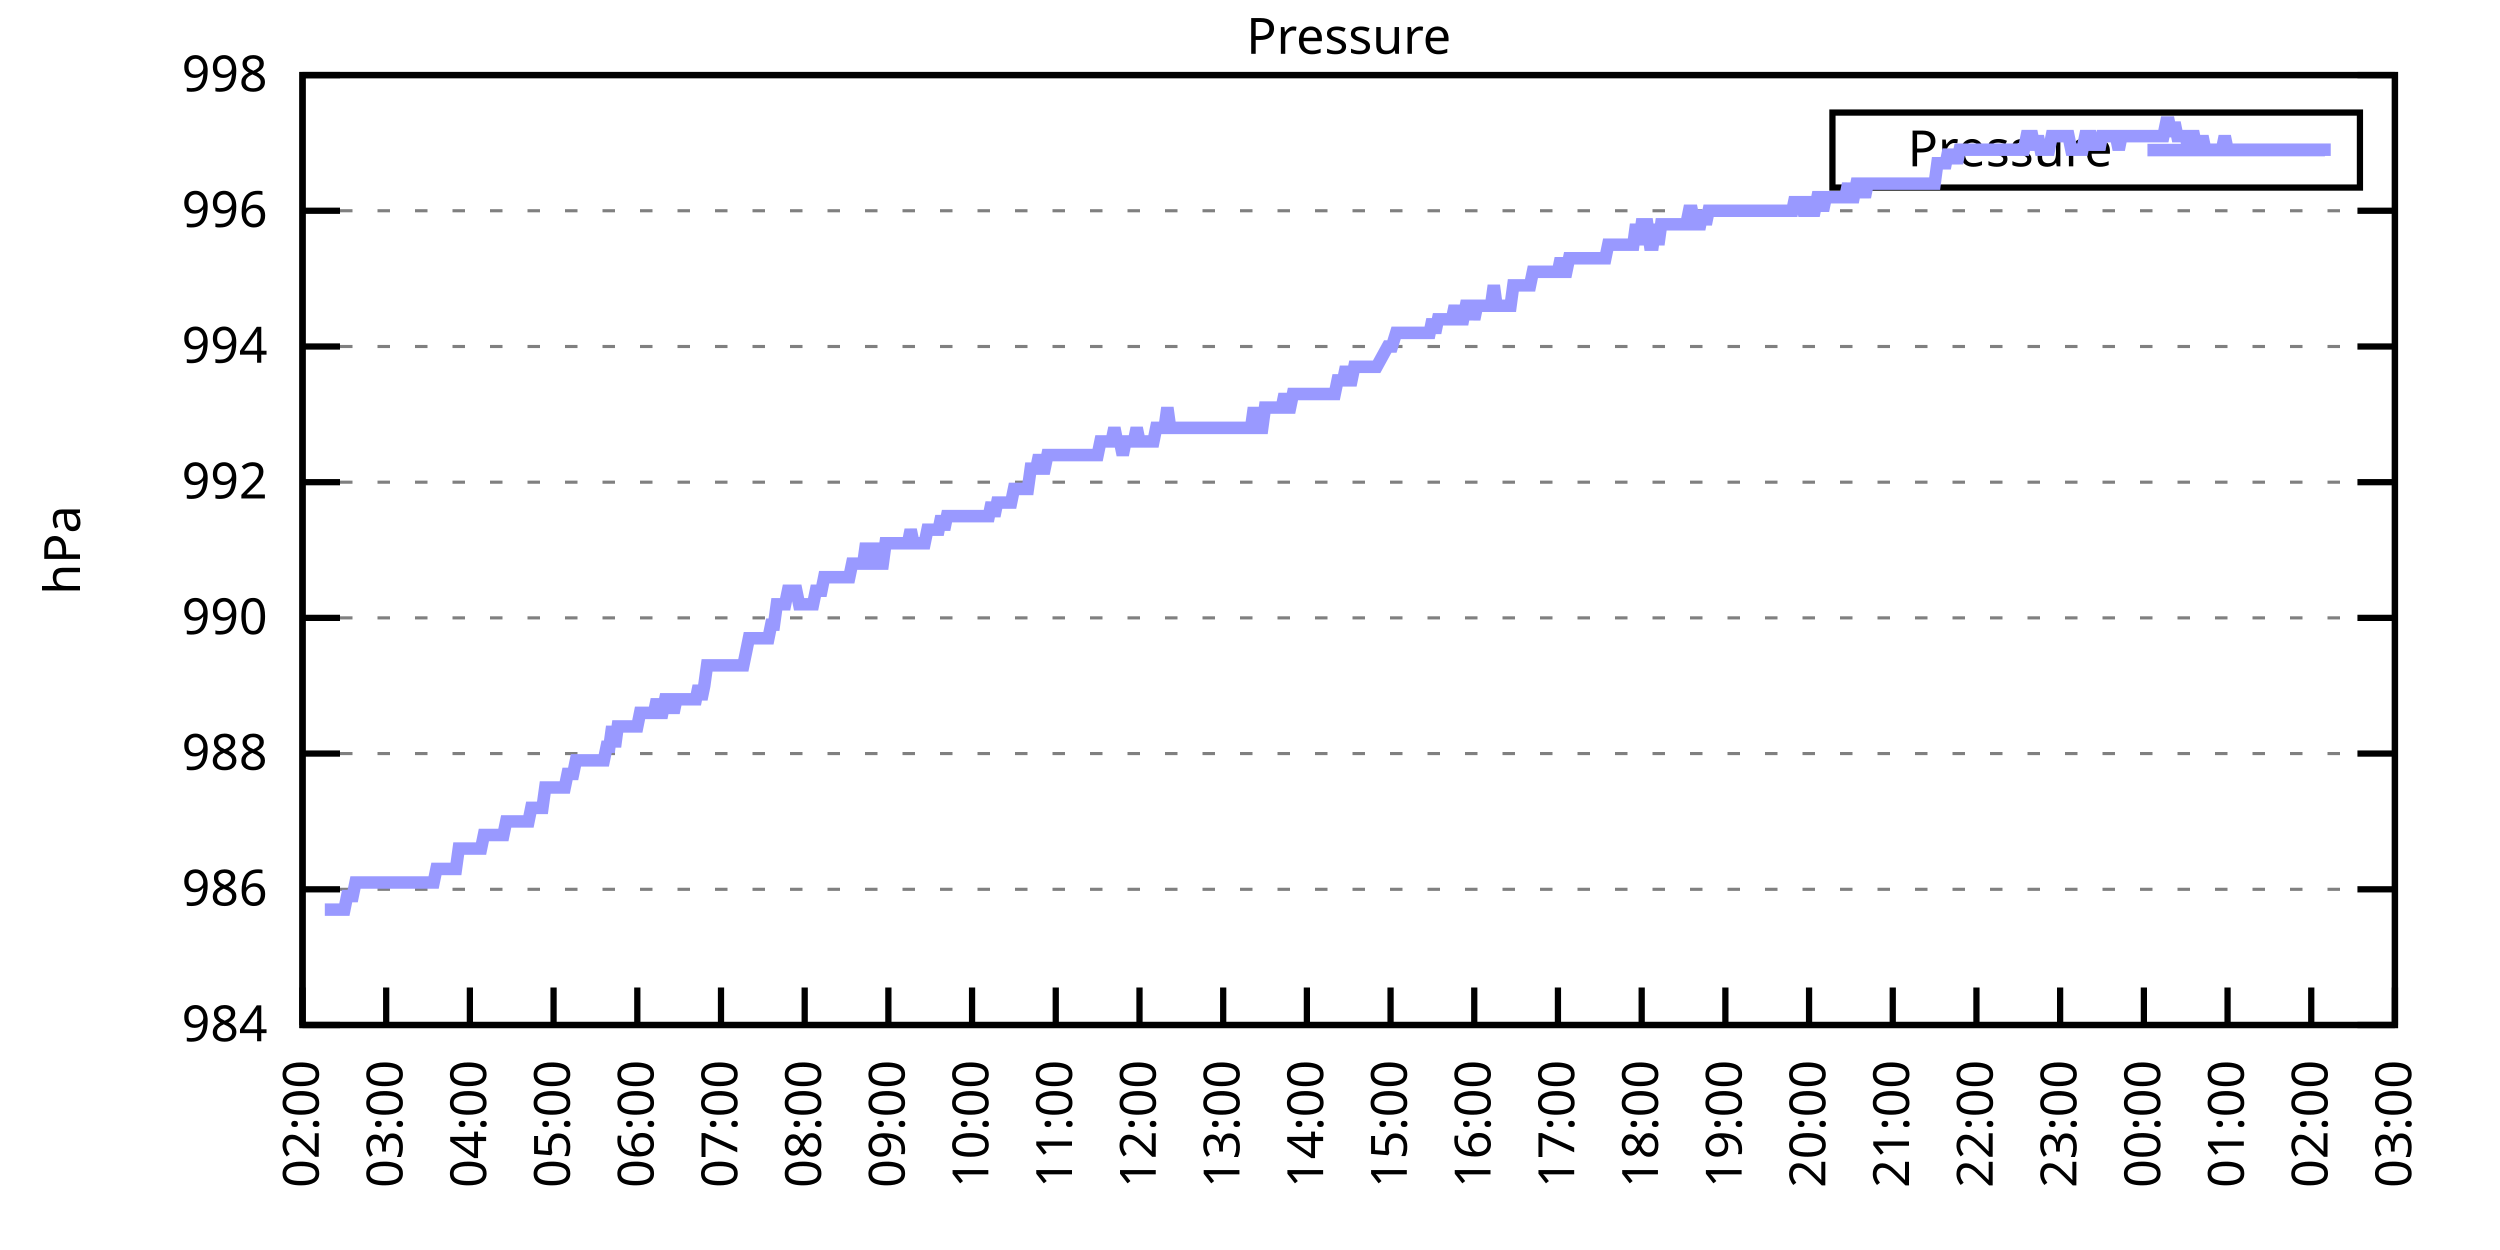
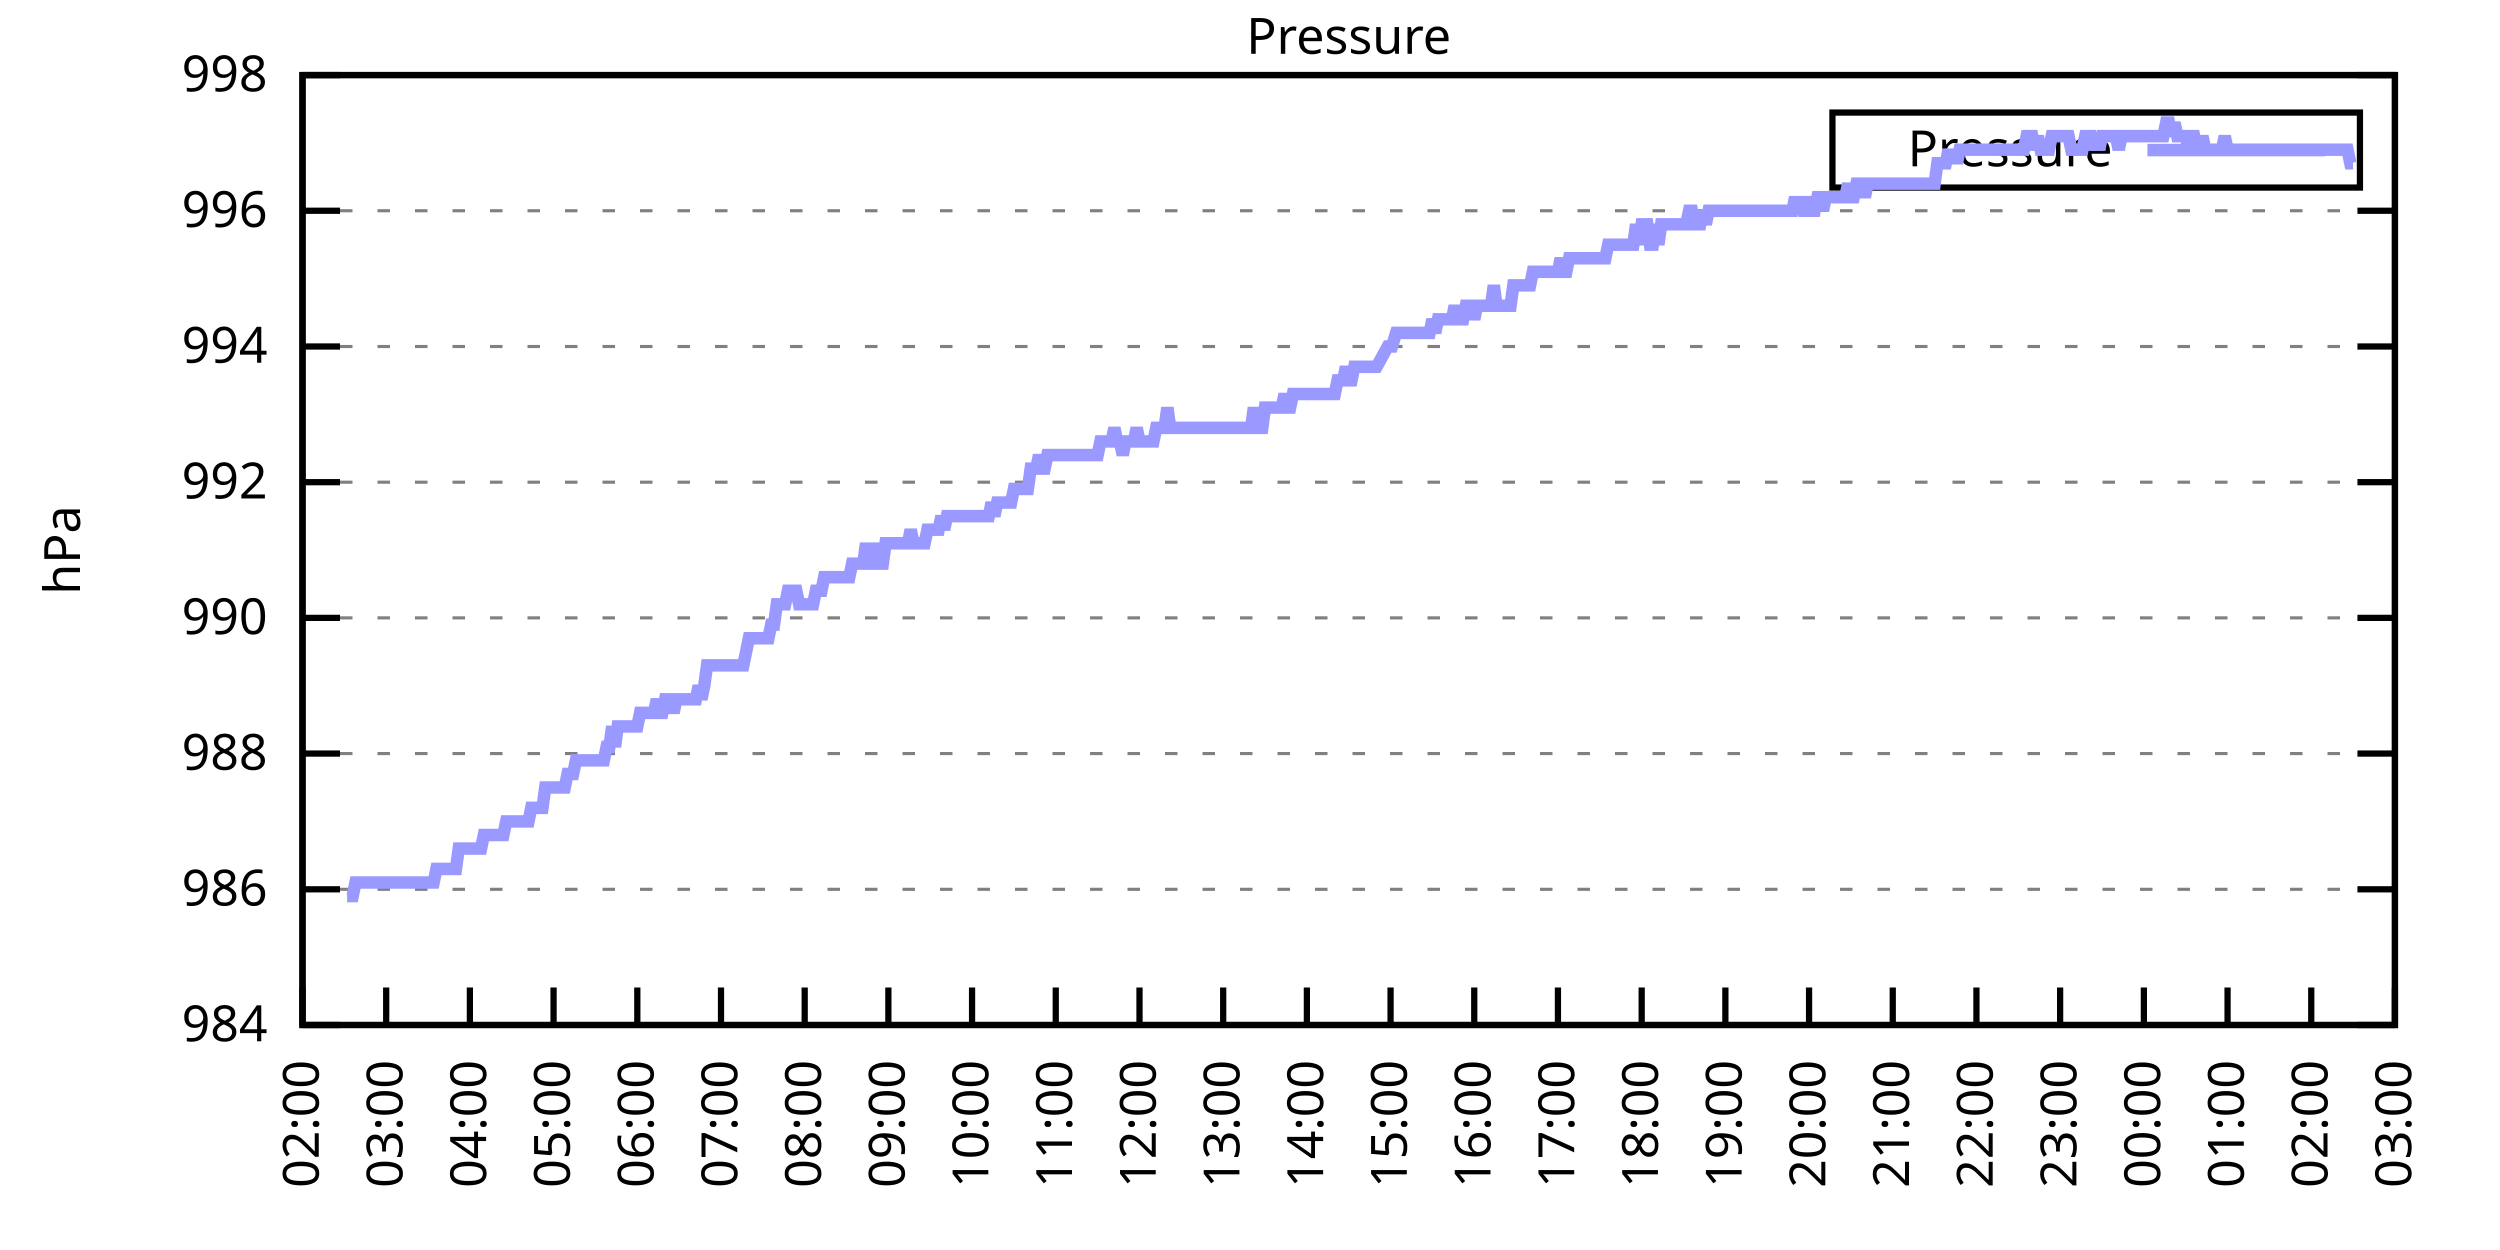
<svg xmlns="http://www.w3.org/2000/svg" xmlns:xlink="http://www.w3.org/1999/xlink" width="400" height="200" viewBox="0 0 400 200">
  <g id="gnuplot_canvas">
    <rect x="0" y="0" width="400" height="200" fill="none" />
    <defs>
      <circle id="gpDot" r="0.5" stroke-width="0.5" stroke="currentColor" />
      <path id="gpPt0" stroke-width="0.333" stroke="currentColor" d="M-1,0 h2 M0,-1 v2" />
      <path id="gpPt1" stroke-width="0.333" stroke="currentColor" d="M-1,-1 L1,1 M1,-1 L-1,1" />
      <path id="gpPt2" stroke-width="0.333" stroke="currentColor" d="M-1,0 L1,0 M0,-1 L0,1 M-1,-1 L1,1 M-1,1 L1,-1" />
      <rect id="gpPt3" stroke-width="0.333" stroke="currentColor" x="-1" y="-1" width="2" height="2" />
      <rect id="gpPt4" stroke-width="0.333" stroke="currentColor" fill="currentColor" x="-1" y="-1" width="2" height="2" />
      <circle id="gpPt5" stroke-width="0.333" stroke="currentColor" cx="0" cy="0" r="1" />
      <use xlink:href="#gpPt5" id="gpPt6" fill="currentColor" stroke="none" />
      <path id="gpPt7" stroke-width="0.333" stroke="currentColor" d="M0,-1.33 L-1.33,0.67 L1.33,0.67 z" />
      <use xlink:href="#gpPt7" id="gpPt8" fill="currentColor" stroke="none" />
      <use xlink:href="#gpPt7" id="gpPt9" stroke="currentColor" transform="rotate(180)" />
      <use xlink:href="#gpPt9" id="gpPt10" fill="currentColor" stroke="none" />
      <use xlink:href="#gpPt3" id="gpPt11" stroke="currentColor" transform="rotate(45)" />
      <use xlink:href="#gpPt11" id="gpPt12" fill="currentColor" stroke="none" />
      <path id="gpPt13" stroke-width="0.333" stroke="currentColor" d="M0,1.330 L1.265,0.411 L0.782,-1.067 L-0.782,-1.076 L-1.265,0.411 z" />
      <use xlink:href="#gpPt13" id="gpPt14" fill="currentColor" stroke="none" />
      <filter id="textbox" filterUnits="objectBoundingBox" x="0" y="0" height="1" width="1">
        <feFlood flood-color="white" flood-opacity="1" result="bgnd" />
        <feComposite in="SourceGraphic" in2="bgnd" operator="atop" />
      </filter>
      <filter id="greybox" filterUnits="objectBoundingBox" x="0" y="0" height="1" width="1">
        <feFlood flood-color="lightgrey" flood-opacity="1" result="grey" />
        <feComposite in="SourceGraphic" in2="grey" operator="atop" />
      </filter>
    </defs>
    <g fill="none" color="white" stroke="currentColor" stroke-width="1.00" stroke-linecap="butt" stroke-linejoin="miter">
</g>
    <g fill="none" color="black" stroke="currentColor" stroke-width="1.00" stroke-linecap="butt" stroke-linejoin="miter">
      <g stroke="none" shape-rendering="crispEdges">
        <polygon fill="rgb(255, 255, 255)" points="48.40,164.00 383.18,164.00 383.18,12.02 48.40,12.02 " />
      </g>
    </g>
    <g fill="none" color="black" stroke="currentColor" stroke-width="1.00" stroke-linecap="butt" stroke-linejoin="miter">
</g>
    <g fill="none" color="black" stroke="black" stroke-width="0.50" stroke-linecap="butt" stroke-linejoin="miter">
</g>
    <g fill="none" color="gray" stroke="currentColor" stroke-width="0.50" stroke-linecap="butt" stroke-linejoin="miter">
      <path stroke="gray" stroke-dasharray="2,4" class="gridline" d="M48.40,164.00 L383.19,164.00  " />
    </g>
    <g fill="none" color="gray" stroke="gray" stroke-width="1.00" stroke-linecap="butt" stroke-linejoin="miter">
</g>
    <g fill="none" color="black" stroke="currentColor" stroke-width="1.00" stroke-linecap="butt" stroke-linejoin="miter">
      <path stroke="black" d="M48.40,164.00 L54.40,164.00 M383.19,164.00 L377.19,164.00  " />
      <g transform="translate(42.80,166.60)" stroke="none" fill="black" font-family="Sans" font-size="8.00" text-anchor="end">
        <text>
          <tspan font-family="Sans"> 984</tspan>
        </text>
      </g>
    </g>
    <g fill="none" color="black" stroke="currentColor" stroke-width="1.00" stroke-linecap="butt" stroke-linejoin="miter">
</g>
    <g fill="none" color="black" stroke="black" stroke-width="0.50" stroke-linecap="butt" stroke-linejoin="miter">
</g>
    <g fill="none" color="gray" stroke="currentColor" stroke-width="0.50" stroke-linecap="butt" stroke-linejoin="miter">
      <path stroke="gray" stroke-dasharray="2,4" class="gridline" d="M48.40,142.29 L383.19,142.29  " />
    </g>
    <g fill="none" color="gray" stroke="gray" stroke-width="1.00" stroke-linecap="butt" stroke-linejoin="miter">
</g>
    <g fill="none" color="black" stroke="currentColor" stroke-width="1.00" stroke-linecap="butt" stroke-linejoin="miter">
      <path stroke="black" d="M48.40,142.29 L54.40,142.29 M383.19,142.29 L377.19,142.29  " />
      <g transform="translate(42.80,144.89)" stroke="none" fill="black" font-family="Sans" font-size="8.00" text-anchor="end">
        <text>
          <tspan font-family="Sans"> 986</tspan>
        </text>
      </g>
    </g>
    <g fill="none" color="black" stroke="currentColor" stroke-width="1.00" stroke-linecap="butt" stroke-linejoin="miter">
</g>
    <g fill="none" color="black" stroke="black" stroke-width="0.50" stroke-linecap="butt" stroke-linejoin="miter">
</g>
    <g fill="none" color="gray" stroke="currentColor" stroke-width="0.50" stroke-linecap="butt" stroke-linejoin="miter">
      <path stroke="gray" stroke-dasharray="2,4" class="gridline" d="M48.40,120.57 L383.19,120.57  " />
    </g>
    <g fill="none" color="gray" stroke="gray" stroke-width="1.00" stroke-linecap="butt" stroke-linejoin="miter">
</g>
    <g fill="none" color="black" stroke="currentColor" stroke-width="1.00" stroke-linecap="butt" stroke-linejoin="miter">
      <path stroke="black" d="M48.40,120.57 L54.40,120.57 M383.19,120.57 L377.19,120.57  " />
      <g transform="translate(42.80,123.17)" stroke="none" fill="black" font-family="Sans" font-size="8.00" text-anchor="end">
        <text>
          <tspan font-family="Sans"> 988</tspan>
        </text>
      </g>
    </g>
    <g fill="none" color="black" stroke="currentColor" stroke-width="1.00" stroke-linecap="butt" stroke-linejoin="miter">
</g>
    <g fill="none" color="black" stroke="black" stroke-width="0.50" stroke-linecap="butt" stroke-linejoin="miter">
</g>
    <g fill="none" color="gray" stroke="currentColor" stroke-width="0.50" stroke-linecap="butt" stroke-linejoin="miter">
      <path stroke="gray" stroke-dasharray="2,4" class="gridline" d="M48.40,98.86 L383.19,98.86  " />
    </g>
    <g fill="none" color="gray" stroke="gray" stroke-width="1.00" stroke-linecap="butt" stroke-linejoin="miter">
</g>
    <g fill="none" color="black" stroke="currentColor" stroke-width="1.00" stroke-linecap="butt" stroke-linejoin="miter">
      <path stroke="black" d="M48.40,98.86 L54.40,98.86 M383.19,98.86 L377.19,98.86  " />
      <g transform="translate(42.80,101.46)" stroke="none" fill="black" font-family="Sans" font-size="8.00" text-anchor="end">
        <text>
          <tspan font-family="Sans"> 990</tspan>
        </text>
      </g>
    </g>
    <g fill="none" color="black" stroke="currentColor" stroke-width="1.00" stroke-linecap="butt" stroke-linejoin="miter">
</g>
    <g fill="none" color="black" stroke="black" stroke-width="0.50" stroke-linecap="butt" stroke-linejoin="miter">
</g>
    <g fill="none" color="gray" stroke="currentColor" stroke-width="0.50" stroke-linecap="butt" stroke-linejoin="miter">
      <path stroke="gray" stroke-dasharray="2,4" class="gridline" d="M48.40,77.15 L383.19,77.15  " />
    </g>
    <g fill="none" color="gray" stroke="gray" stroke-width="1.00" stroke-linecap="butt" stroke-linejoin="miter">
</g>
    <g fill="none" color="black" stroke="currentColor" stroke-width="1.00" stroke-linecap="butt" stroke-linejoin="miter">
      <path stroke="black" d="M48.40,77.15 L54.40,77.15 M383.19,77.15 L377.19,77.15  " />
      <g transform="translate(42.80,79.75)" stroke="none" fill="black" font-family="Sans" font-size="8.00" text-anchor="end">
        <text>
          <tspan font-family="Sans"> 992</tspan>
        </text>
      </g>
    </g>
    <g fill="none" color="black" stroke="currentColor" stroke-width="1.00" stroke-linecap="butt" stroke-linejoin="miter">
</g>
    <g fill="none" color="black" stroke="black" stroke-width="0.50" stroke-linecap="butt" stroke-linejoin="miter">
</g>
    <g fill="none" color="gray" stroke="currentColor" stroke-width="0.50" stroke-linecap="butt" stroke-linejoin="miter">
      <path stroke="gray" stroke-dasharray="2,4" class="gridline" d="M48.40,55.44 L383.19,55.44  " />
    </g>
    <g fill="none" color="gray" stroke="gray" stroke-width="1.00" stroke-linecap="butt" stroke-linejoin="miter">
</g>
    <g fill="none" color="black" stroke="currentColor" stroke-width="1.00" stroke-linecap="butt" stroke-linejoin="miter">
      <path stroke="black" d="M48.40,55.44 L54.40,55.44 M383.19,55.44 L377.19,55.44  " />
      <g transform="translate(42.80,58.04)" stroke="none" fill="black" font-family="Sans" font-size="8.00" text-anchor="end">
        <text>
          <tspan font-family="Sans"> 994</tspan>
        </text>
      </g>
    </g>
    <g fill="none" color="black" stroke="currentColor" stroke-width="1.00" stroke-linecap="butt" stroke-linejoin="miter">
</g>
    <g fill="none" color="black" stroke="black" stroke-width="0.50" stroke-linecap="butt" stroke-linejoin="miter">
</g>
    <g fill="none" color="gray" stroke="currentColor" stroke-width="0.50" stroke-linecap="butt" stroke-linejoin="miter">
      <path stroke="gray" stroke-dasharray="2,4" class="gridline" d="M48.40,33.72 L383.19,33.72  " />
    </g>
    <g fill="none" color="gray" stroke="gray" stroke-width="1.00" stroke-linecap="butt" stroke-linejoin="miter">
</g>
    <g fill="none" color="black" stroke="currentColor" stroke-width="1.00" stroke-linecap="butt" stroke-linejoin="miter">
      <path stroke="black" d="M48.40,33.72 L54.40,33.72 M383.19,33.72 L377.19,33.72  " />
      <g transform="translate(42.80,36.32)" stroke="none" fill="black" font-family="Sans" font-size="8.00" text-anchor="end">
        <text>
          <tspan font-family="Sans"> 996</tspan>
        </text>
      </g>
    </g>
    <g fill="none" color="black" stroke="currentColor" stroke-width="1.00" stroke-linecap="butt" stroke-linejoin="miter">
</g>
    <g fill="none" color="black" stroke="black" stroke-width="0.50" stroke-linecap="butt" stroke-linejoin="miter">
</g>
    <g fill="none" color="gray" stroke="currentColor" stroke-width="0.50" stroke-linecap="butt" stroke-linejoin="miter">
      <path stroke="gray" stroke-dasharray="2,4" class="gridline" d="M48.40,12.01 L383.19,12.01  " />
    </g>
    <g fill="none" color="gray" stroke="gray" stroke-width="1.00" stroke-linecap="butt" stroke-linejoin="miter">
</g>
    <g fill="none" color="black" stroke="currentColor" stroke-width="1.00" stroke-linecap="butt" stroke-linejoin="miter">
      <path stroke="black" d="M48.40,12.01 L54.40,12.01 M383.19,12.01 L377.19,12.01  " />
      <g transform="translate(42.80,14.61)" stroke="none" fill="black" font-family="Sans" font-size="8.00" text-anchor="end">
        <text>
          <tspan font-family="Sans"> 998</tspan>
        </text>
      </g>
    </g>
    <g fill="none" color="black" stroke="currentColor" stroke-width="1.00" stroke-linecap="butt" stroke-linejoin="miter">
      <path stroke="black" d="M48.40,164.00 L48.40,158.00  " />
      <g transform="translate(51.00,169.60) rotate(270.00)" stroke="none" fill="black" font-family="Sans" font-size="8.00" text-anchor="end">
        <text>
          <tspan font-family="Sans">02:00</tspan>
        </text>
      </g>
    </g>
    <g fill="none" color="black" stroke="currentColor" stroke-width="1.00" stroke-linecap="butt" stroke-linejoin="miter">
      <path stroke="black" d="M61.79,164.00 L61.79,158.00  " />
      <g transform="translate(64.39,169.60) rotate(270.00)" stroke="none" fill="black" font-family="Sans" font-size="8.00" text-anchor="end">
        <text>
          <tspan font-family="Sans">03:00</tspan>
        </text>
      </g>
    </g>
    <g fill="none" color="black" stroke="currentColor" stroke-width="1.00" stroke-linecap="butt" stroke-linejoin="miter">
      <path stroke="black" d="M75.18,164.00 L75.18,158.00  " />
      <g transform="translate(77.78,169.60) rotate(270.00)" stroke="none" fill="black" font-family="Sans" font-size="8.00" text-anchor="end">
        <text>
          <tspan font-family="Sans">04:00</tspan>
        </text>
      </g>
    </g>
    <g fill="none" color="black" stroke="currentColor" stroke-width="1.00" stroke-linecap="butt" stroke-linejoin="miter">
      <path stroke="black" d="M88.57,164.00 L88.57,158.00  " />
      <g transform="translate(91.17,169.60) rotate(270.00)" stroke="none" fill="black" font-family="Sans" font-size="8.00" text-anchor="end">
        <text>
          <tspan font-family="Sans">05:00</tspan>
        </text>
      </g>
    </g>
    <g fill="none" color="black" stroke="currentColor" stroke-width="1.00" stroke-linecap="butt" stroke-linejoin="miter">
      <path stroke="black" d="M101.97,164.00 L101.97,158.00  " />
      <g transform="translate(104.57,169.60) rotate(270.00)" stroke="none" fill="black" font-family="Sans" font-size="8.00" text-anchor="end">
        <text>
          <tspan font-family="Sans">06:00</tspan>
        </text>
      </g>
    </g>
    <g fill="none" color="black" stroke="currentColor" stroke-width="1.00" stroke-linecap="butt" stroke-linejoin="miter">
      <path stroke="black" d="M115.36,164.00 L115.36,158.00  " />
      <g transform="translate(117.96,169.60) rotate(270.00)" stroke="none" fill="black" font-family="Sans" font-size="8.00" text-anchor="end">
        <text>
          <tspan font-family="Sans">07:00</tspan>
        </text>
      </g>
    </g>
    <g fill="none" color="black" stroke="currentColor" stroke-width="1.00" stroke-linecap="butt" stroke-linejoin="miter">
      <path stroke="black" d="M128.75,164.00 L128.75,158.00  " />
      <g transform="translate(131.35,169.60) rotate(270.00)" stroke="none" fill="black" font-family="Sans" font-size="8.00" text-anchor="end">
        <text>
          <tspan font-family="Sans">08:00</tspan>
        </text>
      </g>
    </g>
    <g fill="none" color="black" stroke="currentColor" stroke-width="1.00" stroke-linecap="butt" stroke-linejoin="miter">
      <path stroke="black" d="M142.14,164.00 L142.14,158.00  " />
      <g transform="translate(144.74,169.60) rotate(270.00)" stroke="none" fill="black" font-family="Sans" font-size="8.00" text-anchor="end">
        <text>
          <tspan font-family="Sans">09:00</tspan>
        </text>
      </g>
    </g>
    <g fill="none" color="black" stroke="currentColor" stroke-width="1.00" stroke-linecap="butt" stroke-linejoin="miter">
      <path stroke="black" d="M155.53,164.00 L155.53,158.00  " />
      <g transform="translate(158.13,169.60) rotate(270.00)" stroke="none" fill="black" font-family="Sans" font-size="8.00" text-anchor="end">
        <text>
          <tspan font-family="Sans">10:00</tspan>
        </text>
      </g>
    </g>
    <g fill="none" color="black" stroke="currentColor" stroke-width="1.00" stroke-linecap="butt" stroke-linejoin="miter">
      <path stroke="black" d="M168.92,164.00 L168.92,158.00  " />
      <g transform="translate(171.52,169.60) rotate(270.00)" stroke="none" fill="black" font-family="Sans" font-size="8.00" text-anchor="end">
        <text>
          <tspan font-family="Sans">11:00</tspan>
        </text>
      </g>
    </g>
    <g fill="none" color="black" stroke="currentColor" stroke-width="1.00" stroke-linecap="butt" stroke-linejoin="miter">
      <path stroke="black" d="M182.32,164.00 L182.32,158.00  " />
      <g transform="translate(184.92,169.60) rotate(270.00)" stroke="none" fill="black" font-family="Sans" font-size="8.00" text-anchor="end">
        <text>
          <tspan font-family="Sans">12:00</tspan>
        </text>
      </g>
    </g>
    <g fill="none" color="black" stroke="currentColor" stroke-width="1.00" stroke-linecap="butt" stroke-linejoin="miter">
      <path stroke="black" d="M195.71,164.00 L195.71,158.00  " />
      <g transform="translate(198.31,169.60) rotate(270.00)" stroke="none" fill="black" font-family="Sans" font-size="8.00" text-anchor="end">
        <text>
          <tspan font-family="Sans">13:00</tspan>
        </text>
      </g>
    </g>
    <g fill="none" color="black" stroke="currentColor" stroke-width="1.00" stroke-linecap="butt" stroke-linejoin="miter">
      <path stroke="black" d="M209.10,164.00 L209.10,158.00  " />
      <g transform="translate(211.70,169.60) rotate(270.00)" stroke="none" fill="black" font-family="Sans" font-size="8.00" text-anchor="end">
        <text>
          <tspan font-family="Sans">14:00</tspan>
        </text>
      </g>
    </g>
    <g fill="none" color="black" stroke="currentColor" stroke-width="1.00" stroke-linecap="butt" stroke-linejoin="miter">
      <path stroke="black" d="M222.49,164.00 L222.49,158.00  " />
      <g transform="translate(225.09,169.60) rotate(270.00)" stroke="none" fill="black" font-family="Sans" font-size="8.00" text-anchor="end">
        <text>
          <tspan font-family="Sans">15:00</tspan>
        </text>
      </g>
    </g>
    <g fill="none" color="black" stroke="currentColor" stroke-width="1.00" stroke-linecap="butt" stroke-linejoin="miter">
      <path stroke="black" d="M235.88,164.00 L235.88,158.00  " />
      <g transform="translate(238.48,169.60) rotate(270.00)" stroke="none" fill="black" font-family="Sans" font-size="8.00" text-anchor="end">
        <text>
          <tspan font-family="Sans">16:00</tspan>
        </text>
      </g>
    </g>
    <g fill="none" color="black" stroke="currentColor" stroke-width="1.00" stroke-linecap="butt" stroke-linejoin="miter">
      <path stroke="black" d="M249.27,164.00 L249.27,158.00  " />
      <g transform="translate(251.87,169.60) rotate(270.00)" stroke="none" fill="black" font-family="Sans" font-size="8.00" text-anchor="end">
        <text>
          <tspan font-family="Sans">17:00</tspan>
        </text>
      </g>
    </g>
    <g fill="none" color="black" stroke="currentColor" stroke-width="1.00" stroke-linecap="butt" stroke-linejoin="miter">
      <path stroke="black" d="M262.67,164.00 L262.67,158.00  " />
      <g transform="translate(265.27,169.60) rotate(270.00)" stroke="none" fill="black" font-family="Sans" font-size="8.00" text-anchor="end">
        <text>
          <tspan font-family="Sans">18:00</tspan>
        </text>
      </g>
    </g>
    <g fill="none" color="black" stroke="currentColor" stroke-width="1.00" stroke-linecap="butt" stroke-linejoin="miter">
      <path stroke="black" d="M276.06,164.00 L276.06,158.00  " />
      <g transform="translate(278.66,169.60) rotate(270.00)" stroke="none" fill="black" font-family="Sans" font-size="8.00" text-anchor="end">
        <text>
          <tspan font-family="Sans">19:00</tspan>
        </text>
      </g>
    </g>
    <g fill="none" color="black" stroke="currentColor" stroke-width="1.00" stroke-linecap="butt" stroke-linejoin="miter">
      <path stroke="black" d="M289.45,164.00 L289.45,158.00  " />
      <g transform="translate(292.05,169.60) rotate(270.00)" stroke="none" fill="black" font-family="Sans" font-size="8.00" text-anchor="end">
        <text>
          <tspan font-family="Sans">20:00</tspan>
        </text>
      </g>
    </g>
    <g fill="none" color="black" stroke="currentColor" stroke-width="1.00" stroke-linecap="butt" stroke-linejoin="miter">
      <path stroke="black" d="M302.84,164.00 L302.84,158.00  " />
      <g transform="translate(305.44,169.60) rotate(270.00)" stroke="none" fill="black" font-family="Sans" font-size="8.00" text-anchor="end">
        <text>
          <tspan font-family="Sans">21:00</tspan>
        </text>
      </g>
    </g>
    <g fill="none" color="black" stroke="currentColor" stroke-width="1.00" stroke-linecap="butt" stroke-linejoin="miter">
      <path stroke="black" d="M316.23,164.00 L316.23,158.00  " />
      <g transform="translate(318.83,169.60) rotate(270.00)" stroke="none" fill="black" font-family="Sans" font-size="8.00" text-anchor="end">
        <text>
          <tspan font-family="Sans">22:00</tspan>
        </text>
      </g>
    </g>
    <g fill="none" color="black" stroke="currentColor" stroke-width="1.00" stroke-linecap="butt" stroke-linejoin="miter">
      <path stroke="black" d="M329.62,164.00 L329.62,158.00  " />
      <g transform="translate(332.22,169.60) rotate(270.00)" stroke="none" fill="black" font-family="Sans" font-size="8.00" text-anchor="end">
        <text>
          <tspan font-family="Sans">23:00</tspan>
        </text>
      </g>
    </g>
    <g fill="none" color="black" stroke="currentColor" stroke-width="1.00" stroke-linecap="butt" stroke-linejoin="miter">
      <path stroke="black" d="M343.02,164.00 L343.02,158.00  " />
      <g transform="translate(345.62,169.60) rotate(270.00)" stroke="none" fill="black" font-family="Sans" font-size="8.00" text-anchor="end">
        <text>
          <tspan font-family="Sans">00:00</tspan>
        </text>
      </g>
    </g>
    <g fill="none" color="black" stroke="currentColor" stroke-width="1.00" stroke-linecap="butt" stroke-linejoin="miter">
      <path stroke="black" d="M356.41,164.00 L356.41,158.00  " />
      <g transform="translate(359.01,169.60) rotate(270.00)" stroke="none" fill="black" font-family="Sans" font-size="8.00" text-anchor="end">
        <text>
          <tspan font-family="Sans">01:00</tspan>
        </text>
      </g>
    </g>
    <g fill="none" color="black" stroke="currentColor" stroke-width="1.00" stroke-linecap="butt" stroke-linejoin="miter">
      <path stroke="black" d="M369.80,164.00 L369.80,158.00  " />
      <g transform="translate(372.40,169.60) rotate(270.00)" stroke="none" fill="black" font-family="Sans" font-size="8.00" text-anchor="end">
        <text>
          <tspan font-family="Sans">02:00</tspan>
        </text>
      </g>
    </g>
    <g fill="none" color="black" stroke="currentColor" stroke-width="1.00" stroke-linecap="butt" stroke-linejoin="miter">
      <path stroke="black" d="M383.19,164.00 L383.19,158.00  " />
      <g transform="translate(385.79,169.60) rotate(270.00)" stroke="none" fill="black" font-family="Sans" font-size="8.00" text-anchor="end">
        <text>
          <tspan font-family="Sans">03:00</tspan>
        </text>
      </g>
    </g>
    <g fill="none" color="black" stroke="currentColor" stroke-width="1.00" stroke-linecap="butt" stroke-linejoin="miter">
</g>
    <g fill="none" color="black" stroke="currentColor" stroke-width="1.00" stroke-linecap="butt" stroke-linejoin="miter">
      <path stroke="black" d="M48.40,12.01 L48.40,164.00 L383.19,164.00 L383.19,12.01 L48.40,12.01 Z  " />
    </g>
    <g fill="none" color="black" stroke="currentColor" stroke-width="1.00" stroke-linecap="butt" stroke-linejoin="miter">
</g>
    <g fill="none" color="black" stroke="currentColor" stroke-width="1.00" stroke-linecap="butt" stroke-linejoin="miter">
      <path stroke="black" d="M293.19,30.01 L293.19,18.01 L377.59,18.01 L377.59,30.01 L293.19,30.01 Z  " />
    </g>
    <g id="Pressure_plot_1">
      <g fill="none" color="white" stroke="black" stroke-width="2.00" stroke-linecap="butt" stroke-linejoin="miter">
</g>
      <g fill="none" color="black" stroke="currentColor" stroke-width="2.00" stroke-linecap="butt" stroke-linejoin="miter">
        <g transform="translate(337.99,26.61)" stroke="none" fill="black" font-family="Sans" font-size="8.00" text-anchor="end">
          <text>
            <tspan font-family="Sans">Pressure</tspan>
          </text>
        </g>
      </g>
      <g fill="none" color="black" stroke="currentColor" stroke-width="2.00" stroke-linecap="butt" stroke-linejoin="miter">
-         <path stroke="rgb(153, 153, 255)" d="M343.59,24.01 L371.99,24.01 M51.97,145.54 L52.42,145.54 L52.86,145.54 L53.31,145.54 L53.76,145.54 L54.20,145.54   L54.65,145.54 L55.10,145.54 L55.54,143.37 L55.99,143.37 L56.43,143.37 L56.88,141.20 L57.33,141.20 L57.77,141.20   L58.22,141.20 L58.67,141.20 L59.11,141.20 L59.56,141.20 L60.01,141.20 L60.45,141.20 L60.90,141.20 L61.35,141.20   L61.79,141.20 L62.24,141.20 L62.68,141.20 L63.13,141.20 L63.58,141.20 L64.02,141.20 L64.47,141.20 L64.92,141.20   L65.36,141.20 L65.81,141.20 L66.26,141.20 L66.70,141.20 L67.15,141.20 L67.59,141.20 L68.04,141.20 L68.49,141.20   L68.93,141.20 L69.38,141.20 L69.83,139.03 L70.27,139.03 L70.72,139.03 L71.17,139.03 L71.61,139.03 L72.06,139.03   L72.50,139.03 L72.95,139.03 L73.40,135.77 L73.84,135.77 L74.29,135.77 L74.74,135.77 L75.18,135.77 L75.63,135.77   L76.08,135.77 L76.52,135.77 L76.97,135.77 L77.42,133.60 L77.86,133.60 L78.31,133.60 L78.75,133.60 L79.20,133.60   L79.65,133.60 L80.09,133.60 L80.54,133.60 L80.99,131.43 L81.43,131.43 L81.88,131.43 L82.33,131.43 L82.77,131.43   L83.22,131.43 L83.66,131.43 L84.11,131.43 L84.56,131.43 L85.00,129.26 L85.45,129.26 L85.90,129.26 L86.34,129.26   L86.79,129.26 L87.24,126.00 L87.68,126.00 L88.13,126.00 L88.57,126.00 L89.02,126.00 L89.47,126.00 L89.91,126.00   L90.36,126.00 L90.81,123.83 L91.25,123.83 L91.70,123.83 L92.15,121.66 L92.59,121.66 L93.04,121.66 L93.49,121.66   L93.93,121.66 L94.38,121.66 L94.82,121.66 L95.27,121.66 L95.72,121.66 L96.16,121.66 L96.61,121.66 L97.06,119.49   L97.50,119.49 L97.95,116.23 L98.40,119.49 L98.84,116.23 L99.29,116.23 L99.73,116.23 L100.18,116.23 L100.63,116.23   L101.07,116.23 L101.52,116.23 L101.97,116.23 L102.41,114.06 L102.86,114.06 L103.31,114.06 L103.75,114.06 L104.20,114.06   L104.64,114.06 L105.09,111.89 L105.54,114.06 L105.98,114.06 L106.43,111.89 L106.88,111.89 L107.32,111.89 L107.77,114.06   L108.22,111.89 L108.66,111.89 L109.11,111.89 L109.55,111.89 L110.00,111.89 L110.45,111.89 L110.89,111.89 L111.34,111.89   L111.79,109.72 L112.23,111.89 L112.68,109.72 L113.13,106.46 L113.57,106.46 L114.02,106.46 L114.47,106.46 L114.91,106.46   L115.36,106.46 L115.80,106.46 L116.25,106.46 L116.70,106.46 L117.14,106.46 L117.59,106.46 L118.04,106.46 L118.48,106.46   L118.93,106.46 L119.38,104.29 L119.82,102.12 L120.27,102.12 L120.71,102.12 L121.16,102.12 L121.61,102.12 L122.05,102.12   L122.50,102.12 L122.95,102.12 L123.39,99.95 L123.84,99.95 L124.29,96.69 L124.73,96.69 L125.18,96.69 L125.62,96.69   L126.07,94.52 L126.52,94.52 L126.96,94.52 L127.41,94.52 L127.86,96.69 L128.30,96.69 L128.75,96.69 L129.20,96.69   L129.64,96.69 L130.09,96.69 L130.54,94.52 L130.98,94.52 L131.43,94.52 L131.87,92.35 L132.32,92.35 L132.77,92.35   L133.21,92.35 L133.66,92.35 L134.11,92.35 L134.55,92.35 L135.00,92.35 L135.45,92.35 L135.89,92.35 L136.34,90.18   L136.78,90.18 L137.23,90.18 L137.68,90.18 L138.12,90.18 L138.57,86.92 L139.02,90.18 L139.46,90.18 L139.91,90.18   L140.36,86.92 L140.80,90.18 L141.25,90.18 L141.69,86.92 L142.14,86.92 L142.59,86.92 L143.03,86.92 L143.48,86.92   L143.93,86.92 L144.37,86.92 L144.82,86.92 L145.27,86.92 L145.71,84.75 L146.16,86.92 L146.61,86.92 L147.05,86.92   L147.50,86.92 L147.94,86.92 L148.39,84.75 L148.84,84.75 L149.28,84.75 L149.73,84.75 L150.18,84.75 L150.62,82.58   L151.07,84.75 L151.52,82.58 L151.96,82.58 L152.41,82.58 L152.85,82.58 L153.30,82.58 L153.75,82.58 L154.19,82.58   L154.64,82.58 L155.09,82.58 L155.53,82.58 L155.98,82.58 L156.43,82.58 L156.87,82.58 L157.32,82.58 L157.76,82.58   L158.21,82.58 L158.66,80.41 L159.10,82.58 L159.55,80.41 L160.00,80.41 L160.44,80.41 L160.89,80.41 L161.34,80.41   L161.78,80.41 L162.23,78.23 L162.67,78.23 L163.12,78.23 L163.57,78.23 L164.01,78.23 L164.46,78.23 L164.91,74.98   L165.35,74.98 L165.80,74.98 L166.25,72.81 L166.69,74.98 L167.14,74.98 L167.59,72.81 L168.03,72.81 L168.48,72.81   L168.92,72.81 L169.37,72.81 L169.82,72.81 L170.26,72.81 L170.71,72.81 L171.16,72.81 L171.60,72.81 L172.05,72.81   L172.50,72.81 L172.94,72.81 L173.39,72.81 L173.83,72.81 L174.28,72.81 L174.73,72.81 L175.17,72.81 L175.62,72.81   L176.07,70.63 L176.51,70.63 L176.96,70.63 L177.41,70.63 L177.85,70.63 L178.30,68.46 L178.74,70.63 L179.19,70.63   L179.64,72.81 L180.08,70.63 L180.53,70.63 L180.98,70.63 L181.42,70.63 L181.87,68.46 L182.32,70.63 L182.76,70.63   L183.21,70.63 L183.66,70.63 L184.10,70.63 L184.55,70.63 L184.99,68.46 L185.44,68.46 L185.89,68.46 L186.33,68.46   L186.78,65.21 L187.23,68.46 L187.67,68.46 L188.12,68.46 L188.57,68.46 L189.01,68.46 L189.46,68.46 L189.90,68.46   L190.35,68.46 L190.80,68.46 L191.24,68.46 L191.69,68.46 L192.14,68.46 L192.58,68.46 L193.03,68.46 L193.48,68.46   L193.92,68.46 L194.37,68.46 L194.81,68.46 L195.26,68.46 L195.71,68.46 L196.15,68.46 L196.60,68.46 L197.05,68.46   L197.49,68.46 L197.94,68.46 L198.39,68.46 L198.83,68.46 L199.28,68.46 L199.73,68.46 L200.17,68.46 L200.62,65.21   L201.06,68.46 L201.51,68.46 L201.96,68.46 L202.40,65.21 L202.85,65.21 L203.30,65.21 L203.74,65.21 L204.19,65.21   L204.64,65.21 L205.08,65.21 L205.53,63.04 L205.97,65.21 L206.42,65.21 L206.87,63.04 L207.31,63.04 L207.76,63.04   L208.21,63.04 L208.65,63.04 L209.10,63.04 L209.55,63.04 L209.99,63.04 L210.44,63.04 L210.88,63.04 L211.33,63.04   L211.78,63.04 L212.22,63.04 L212.67,63.04 L213.12,63.04 L213.56,63.04 L214.01,60.86 L214.46,60.86 L214.90,60.86   L215.35,58.69 L215.80,60.86 L216.24,60.86 L216.69,58.69 L217.13,58.69 L217.58,58.69 L218.03,58.69 L218.92,58.69   L219.37,58.69 L219.81,58.69 L220.26,58.69 L222.04,55.44 L222.71,55.44 L223.38,53.26 L223.83,53.26 L224.28,53.26   L224.72,53.26 L225.17,53.26 L225.62,53.26 L226.06,53.26 L226.51,53.26 L226.95,53.26 L227.40,53.26 L227.85,53.26   L228.29,53.26 L228.74,53.26 L229.19,51.09 L229.63,53.26 L230.08,51.09 L231.20,51.09 L231.86,51.09 L232.31,51.09   L232.76,48.92 L233.20,51.09 L233.65,51.09 L234.10,51.09 L234.54,48.92 L234.99,48.92 L235.44,48.92 L235.88,51.09   L236.33,48.92 L236.78,48.92 L237.22,48.92 L237.67,48.92 L238.11,48.92 L238.56,48.92 L239.01,45.66 L239.45,48.92   L239.90,48.92 L240.35,48.92 L240.79,48.92 L241.24,48.92 L241.69,48.92 L242.13,45.66 L242.58,45.66 L243.02,45.66   L243.47,45.66 L243.92,45.66 L244.36,45.66 L244.81,45.66 L245.26,43.49 L245.70,43.49 L246.15,43.49 L246.60,43.49   L247.04,43.49 L247.49,43.49 L247.93,43.49 L248.38,43.49 L248.83,43.49 L249.27,43.49 L249.72,41.32 L250.17,43.49   L250.61,43.49 L251.06,41.32 L251.51,41.32 L251.95,41.32 L252.40,41.32 L252.85,41.32 L253.29,41.32 L253.74,41.32   L254.18,41.32 L254.63,41.32 L255.08,41.32 L255.52,41.32 L255.97,41.32 L256.42,41.32 L256.86,41.32 L257.31,39.15   L257.76,39.15 L258.20,39.15 L258.65,39.15 L259.09,39.15 L259.54,39.15 L259.99,39.15 L260.43,39.15 L260.88,39.15   L261.33,39.15 L261.77,35.89 L262.22,39.15 L262.67,35.89 L263.11,35.89 L263.56,35.89 L264.00,39.15 L264.45,39.15   L264.90,35.89 L265.34,39.15 L265.79,35.89 L266.24,35.89 L266.68,35.89 L267.13,35.89 L267.58,35.89 L268.02,35.89   L268.47,35.89 L268.92,35.89 L269.36,35.89 L269.81,35.89 L270.25,33.72 L270.70,33.72 L271.15,35.89 L271.59,35.89   L272.04,35.89 L272.49,33.72 L272.93,35.89 L273.38,33.72 L273.83,33.72 L274.27,33.72 L274.72,33.72 L275.16,33.72   L275.61,33.72 L276.06,33.72 L276.50,33.72 L276.95,33.72 L277.40,33.72 L277.84,33.72 L278.29,33.72 L278.74,33.72   L279.18,33.72 L279.63,33.72 L280.07,33.72 L280.52,33.72 L280.97,33.72 L281.41,33.72 L281.86,33.72 L282.31,33.72   L282.75,33.72 L283.20,33.72 L283.65,33.72 L284.09,33.72 L284.54,33.72 L284.98,33.72 L285.43,33.72 L285.88,33.72   L286.32,33.72 L286.77,33.72 L287.22,31.55 L287.66,33.72 L288.11,31.55 L288.56,33.72 L289.00,33.72 L289.45,31.55   L289.90,33.72 L290.34,33.72 L290.79,31.55 L291.23,31.55 L291.68,33.72 L292.13,31.55 L292.57,31.55 L293.02,31.55   L293.47,31.55 L293.91,31.55 L294.36,31.55 L294.81,31.55 L295.25,31.55 L295.70,29.38 L296.14,31.55 L296.59,31.55   L297.04,29.38 L297.48,29.38 L297.93,29.38 L298.38,31.55 L298.82,29.38 L299.27,29.38 L299.72,29.38 L300.16,29.38   L300.61,29.38 L301.05,29.38 L301.50,29.38 L301.95,29.38 L302.39,29.38 L302.84,29.38 L303.29,29.38 L303.73,29.38   L304.18,29.38 L304.63,29.38 L305.07,29.38 L305.52,29.38 L305.97,29.38 L306.41,29.38 L306.86,29.38 L307.30,29.38   L307.75,29.38 L308.20,29.38 L308.64,29.38 L309.09,29.38 L309.54,29.38 L309.98,26.12 L310.43,26.12 L310.88,26.12   L311.32,26.12 L311.77,23.95 L312.21,26.12 L312.66,23.95 L313.11,26.12 L313.55,23.95 L314.00,23.95 L314.45,23.95   L314.89,23.95 L315.34,23.95 L315.79,23.95 L316.23,23.95 L316.68,23.95 L317.12,23.95 L317.57,23.95 L318.02,23.95   L318.46,23.95 L318.91,23.95 L319.36,23.95 L319.80,23.95 L320.25,23.95 L320.70,23.95 L321.14,23.95 L321.59,23.95   L322.04,23.95 L322.48,23.95 L322.93,23.95 L323.37,23.95 L323.82,23.95 L324.27,21.78 L324.71,21.78 L325.16,21.78   L325.61,23.95 L326.05,21.78 L326.50,23.95 L326.95,23.95 L327.39,23.95 L327.84,23.95 L328.28,21.78 L328.73,21.78   L329.18,21.78 L329.62,21.78 L330.07,21.78 L330.52,21.78 L330.96,21.78 L331.41,23.95 L331.86,23.95 L332.30,23.95   L332.75,23.95 L333.19,23.95 L333.64,21.78 L334.09,21.78 L334.53,21.78 L334.98,23.95 L335.43,21.78 L335.87,23.95   L336.32,21.78 L336.77,21.78 L337.21,21.78 L337.66,21.78 L338.10,21.78 L338.55,21.78 L339.00,23.95 L339.44,21.78   L339.89,21.78 L340.34,21.78 L340.78,21.78 L341.23,21.78 L341.68,21.78 L342.12,21.78 L342.57,21.78 L343.02,21.78   L343.46,21.78 L343.91,21.78 L344.35,21.78 L344.80,21.78 L345.25,21.78 L345.69,21.78 L346.14,21.78 L346.59,19.61   L347.03,19.61 L347.48,21.78 L347.93,19.61 L348.37,21.78 L348.82,21.78 L349.26,21.78 L349.71,21.78 L350.16,23.95   L350.60,21.78 L351.05,21.78 L351.50,23.95 L351.94,23.95 L352.39,21.78 L352.84,23.95 L353.28,23.95 L353.73,23.95   L354.17,23.95 L354.62,23.95 L355.07,23.95 L355.51,23.95 L355.96,21.78 L356.41,23.95 L356.85,23.95 L357.30,23.95   L357.75,23.95 L358.19,23.95 L358.64,23.95 L359.09,23.95 L359.53,23.95 L359.98,23.95 L360.42,23.95 L360.87,23.95   L361.32,23.95 L361.76,23.95 L362.21,23.95 L362.66,23.95 L363.10,23.95 L363.55,23.95 L364.00,23.95 L364.44,23.95   L364.89,23.95 L365.33,23.95 L365.78,23.95 L366.23,23.95 L366.67,23.95 L367.12,23.95 L367.57,23.95 L368.01,23.95   L368.46,23.95 L368.91,23.95 L369.35,23.95 L369.80,23.95 L370.24,23.95 L370.69,23.95 L371.14,23.95 L371.58,23.95   L372.03,23.95 L372.48,23.95 L372.92,23.95  " />
+         <path stroke="rgb(153, 153, 255)" d="M343.59,24.01 L371.99,24.01 M55.54,143.37 L55.99,143.37 L56.43,143.37 L56.88,141.20 L57.33,141.20 L57.77,141.20   L58.22,141.20 L58.67,141.20 L59.11,141.20 L59.56,141.20 L60.01,141.20 L60.45,141.20 L60.90,141.20 L61.35,141.20   L61.79,141.20 L62.24,141.20 L62.68,141.20 L63.13,141.20 L63.58,141.20 L64.02,141.20 L64.47,141.20 L64.92,141.20   L65.36,141.20 L65.81,141.20 L66.26,141.20 L66.70,141.20 L67.15,141.20 L67.59,141.20 L68.04,141.20 L68.49,141.20   L68.93,141.20 L69.38,141.20 L69.83,139.03 L70.27,139.03 L70.72,139.03 L71.17,139.03 L71.61,139.03 L72.06,139.03   L72.50,139.03 L72.95,139.03 L73.40,135.77 L73.84,135.77 L74.29,135.77 L74.74,135.77 L75.18,135.77 L75.63,135.77   L76.08,135.77 L76.52,135.77 L76.97,135.77 L77.42,133.60 L77.86,133.60 L78.31,133.60 L78.75,133.60 L79.20,133.60   L79.65,133.60 L80.09,133.60 L80.54,133.60 L80.99,131.43 L81.43,131.43 L81.88,131.43 L82.33,131.43 L82.77,131.43   L83.22,131.43 L83.66,131.43 L84.11,131.43 L84.56,131.43 L85.00,129.26 L85.45,129.26 L85.90,129.26 L86.34,129.26   L86.79,129.26 L87.24,126.00 L87.68,126.00 L88.13,126.00 L88.57,126.00 L89.02,126.00 L89.47,126.00 L89.91,126.00   L90.36,126.00 L90.81,123.83 L91.25,123.83 L91.70,123.83 L92.15,121.66 L92.59,121.66 L93.04,121.66 L93.49,121.66   L93.93,121.66 L94.38,121.66 L94.82,121.66 L95.27,121.66 L95.72,121.66 L96.16,121.66 L96.61,121.66 L97.06,119.49   L97.50,119.49 L97.95,116.23 L98.40,119.49 L98.84,116.23 L99.29,116.23 L99.73,116.23 L100.18,116.23 L100.63,116.23   L101.07,116.23 L101.52,116.23 L101.97,116.23 L102.41,114.06 L102.86,114.06 L103.31,114.06 L103.75,114.06 L104.20,114.06   L104.64,114.06 L105.09,111.89 L105.54,114.06 L105.98,114.06 L106.43,111.89 L106.88,111.89 L107.32,111.89 L107.77,114.06   L108.22,111.89 L108.66,111.89 L109.11,111.89 L109.55,111.89 L110.00,111.89 L110.45,111.89 L110.89,111.89 L111.34,111.89   L111.79,109.72 L112.23,111.89 L112.68,109.72 L113.13,106.46 L113.57,106.46 L114.02,106.46 L114.47,106.46 L114.91,106.46   L115.36,106.46 L115.80,106.46 L116.25,106.46 L116.70,106.46 L117.14,106.46 L117.59,106.46 L118.04,106.46 L118.48,106.46   L118.93,106.46 L119.38,104.29 L119.82,102.12 L120.27,102.12 L120.71,102.12 L121.16,102.12 L121.61,102.12 L122.05,102.12   L122.50,102.12 L122.95,102.12 L123.39,99.95 L123.84,99.95 L124.29,96.69 L124.73,96.69 L125.18,96.69 L125.62,96.69   L126.07,94.52 L126.52,94.52 L126.96,94.52 L127.41,94.52 L127.86,96.69 L128.30,96.69 L128.75,96.69 L129.20,96.69   L129.64,96.69 L130.09,96.69 L130.54,94.52 L130.98,94.52 L131.43,94.52 L131.87,92.35 L132.32,92.35 L132.77,92.35   L133.21,92.35 L133.66,92.35 L134.11,92.35 L134.55,92.35 L135.00,92.35 L135.45,92.35 L135.89,92.35 L136.34,90.18   L136.78,90.18 L137.23,90.18 L137.68,90.18 L138.12,90.18 L138.57,86.92 L139.02,90.18 L139.46,90.18 L139.91,90.18   L140.36,86.92 L140.80,90.18 L141.25,90.18 L141.69,86.92 L142.14,86.92 L142.59,86.92 L143.03,86.92 L143.48,86.92   L143.93,86.92 L144.37,86.92 L144.82,86.92 L145.27,86.92 L145.71,84.75 L146.16,86.92 L146.61,86.92 L147.05,86.92   L147.50,86.92 L147.94,86.92 L148.39,84.75 L148.84,84.75 L149.28,84.75 L149.73,84.75 L150.18,84.75 L150.62,82.58   L151.07,84.75 L151.52,82.58 L151.96,82.58 L152.41,82.58 L152.85,82.58 L153.30,82.58 L153.75,82.58 L154.19,82.58   L154.64,82.58 L155.09,82.58 L155.53,82.58 L155.98,82.58 L156.43,82.58 L156.87,82.58 L157.32,82.58 L157.76,82.58   L158.21,82.58 L158.66,80.41 L159.10,82.58 L159.55,80.41 L160.00,80.41 L160.44,80.41 L160.89,80.41 L161.34,80.41   L161.78,80.41 L162.23,78.23 L162.67,78.23 L163.12,78.23 L163.57,78.23 L164.01,78.23 L164.46,78.23 L164.91,74.98   L165.35,74.98 L165.80,74.98 L166.25,72.81 L166.69,74.98 L167.14,74.98 L167.59,72.81 L168.03,72.81 L168.48,72.81   L168.92,72.81 L169.37,72.81 L169.82,72.81 L170.26,72.81 L170.71,72.81 L171.16,72.81 L171.60,72.81 L172.05,72.81   L172.50,72.81 L172.94,72.81 L173.39,72.81 L173.83,72.81 L174.28,72.81 L174.73,72.81 L175.17,72.81 L175.62,72.81   L176.07,70.63 L176.51,70.63 L176.96,70.63 L177.41,70.63 L177.85,70.63 L178.30,68.46 L178.74,70.63 L179.19,70.63   L179.64,72.81 L180.08,70.63 L180.53,70.63 L180.98,70.63 L181.42,70.63 L181.87,68.46 L182.32,70.63 L182.76,70.63   L183.21,70.63 L183.66,70.63 L184.10,70.63 L184.55,70.63 L184.99,68.46 L185.44,68.46 L185.89,68.46 L186.33,68.46   L186.78,65.21 L187.23,68.46 L187.67,68.46 L188.12,68.46 L188.57,68.46 L189.01,68.46 L189.46,68.46 L189.90,68.46   L190.35,68.46 L190.80,68.46 L191.24,68.46 L191.69,68.46 L192.14,68.46 L192.58,68.46 L193.03,68.46 L193.48,68.46   L193.92,68.46 L194.37,68.46 L194.81,68.46 L195.26,68.46 L195.71,68.46 L196.15,68.46 L196.60,68.46 L197.05,68.46   L197.49,68.46 L197.94,68.46 L198.39,68.46 L198.83,68.46 L199.28,68.46 L199.73,68.46 L200.17,68.46 L200.62,65.21   L201.06,68.46 L201.51,68.46 L201.96,68.46 L202.40,65.21 L202.85,65.21 L203.30,65.21 L203.74,65.21 L204.19,65.21   L204.64,65.21 L205.08,65.21 L205.53,63.04 L205.97,65.21 L206.42,65.21 L206.87,63.04 L207.31,63.04 L207.76,63.04   L208.21,63.04 L208.65,63.04 L209.10,63.04 L209.55,63.04 L209.99,63.04 L210.44,63.04 L210.88,63.04 L211.33,63.04   L211.78,63.04 L212.22,63.04 L212.67,63.04 L213.12,63.04 L213.56,63.04 L214.01,60.86 L214.46,60.86 L214.90,60.86   L215.35,58.69 L215.80,60.86 L216.24,60.86 L216.69,58.69 L217.13,58.69 L217.58,58.69 L218.03,58.69 L218.92,58.69   L219.37,58.69 L219.81,58.69 L220.26,58.69 L222.04,55.44 L222.71,55.44 L223.38,53.26 L223.83,53.26 L224.28,53.26   L224.72,53.26 L225.17,53.26 L225.62,53.26 L226.06,53.26 L226.51,53.26 L226.95,53.26 L227.40,53.26 L227.85,53.26   L228.29,53.26 L228.74,53.26 L229.19,51.09 L229.63,53.26 L230.08,51.09 L231.20,51.09 L231.86,51.09 L232.31,51.09   L232.76,48.92 L233.20,51.09 L233.65,51.09 L234.10,51.09 L234.54,48.92 L234.99,48.92 L235.44,48.92 L235.88,51.09   L236.33,48.92 L236.78,48.92 L237.22,48.92 L237.67,48.92 L238.11,48.92 L238.56,48.92 L239.01,45.66 L239.45,48.92   L239.90,48.92 L240.35,48.92 L240.79,48.92 L241.24,48.92 L241.69,48.92 L242.13,45.66 L242.58,45.66 L243.02,45.66   L243.47,45.66 L243.92,45.66 L244.36,45.66 L244.81,45.66 L245.26,43.49 L245.70,43.49 L246.15,43.49 L246.60,43.49   L247.04,43.49 L247.49,43.49 L247.93,43.49 L248.38,43.49 L248.83,43.49 L249.27,43.49 L249.72,41.32 L250.17,43.49   L250.61,43.49 L251.06,41.32 L251.51,41.32 L251.95,41.32 L252.40,41.32 L252.85,41.32 L253.29,41.32 L253.74,41.32   L254.18,41.32 L254.63,41.32 L255.08,41.32 L255.52,41.32 L255.97,41.32 L256.42,41.32 L256.86,41.32 L257.31,39.15   L257.76,39.15 L258.20,39.15 L258.65,39.15 L259.09,39.15 L259.54,39.15 L259.99,39.15 L260.43,39.15 L260.88,39.15   L261.33,39.15 L261.77,35.89 L262.22,39.15 L262.67,35.89 L263.11,35.89 L263.56,35.89 L264.00,39.15 L264.45,39.15   L264.90,35.89 L265.34,39.15 L265.79,35.89 L266.24,35.89 L266.68,35.89 L267.13,35.89 L267.58,35.89 L268.02,35.89   L268.47,35.89 L268.92,35.89 L269.36,35.89 L269.81,35.89 L270.25,33.72 L270.70,33.72 L271.15,35.89 L271.59,35.89   L272.04,35.89 L272.49,33.72 L272.93,35.89 L273.38,33.72 L273.83,33.72 L274.27,33.72 L274.72,33.72 L275.16,33.72   L275.61,33.72 L276.06,33.72 L276.50,33.72 L276.95,33.72 L277.40,33.72 L277.84,33.72 L278.29,33.72 L278.74,33.72   L279.18,33.72 L279.63,33.72 L280.07,33.72 L280.52,33.72 L280.97,33.72 L281.41,33.72 L281.86,33.72 L282.31,33.72   L282.75,33.72 L283.20,33.72 L283.65,33.72 L284.09,33.72 L284.54,33.72 L284.98,33.72 L285.43,33.72 L285.88,33.72   L286.32,33.72 L286.77,33.72 L287.22,31.55 L287.66,33.72 L288.11,31.55 L288.56,33.72 L289.00,33.72 L289.45,31.55   L289.90,33.72 L290.34,33.72 L290.79,31.55 L291.23,31.55 L291.68,33.72 L292.13,31.55 L292.57,31.55 L293.02,31.55   L293.47,31.55 L293.91,31.55 L294.36,31.55 L294.81,31.55 L295.25,31.55 L295.70,29.38 L296.14,31.55 L296.59,31.55   L297.04,29.38 L297.48,29.38 L297.93,29.38 L298.38,31.55 L298.82,29.38 L299.27,29.38 L299.72,29.38 L300.16,29.38   L300.61,29.38 L301.05,29.38 L301.50,29.38 L301.95,29.38 L302.39,29.38 L302.84,29.38 L303.29,29.38 L303.73,29.38   L304.18,29.38 L304.63,29.38 L305.07,29.38 L305.52,29.38 L305.97,29.38 L306.41,29.38 L306.86,29.38 L307.30,29.38   L307.75,29.38 L308.20,29.38 L308.64,29.38 L309.09,29.38 L309.54,29.38 L309.98,26.12 L310.43,26.12 L310.88,26.12   L311.32,26.12 L311.77,23.95 L312.21,26.12 L312.66,23.95 L313.11,26.12 L313.55,23.95 L314.00,23.95 L314.45,23.95   L314.89,23.95 L315.34,23.95 L315.79,23.95 L316.23,23.95 L316.68,23.95 L317.12,23.95 L317.57,23.95 L318.02,23.95   L318.46,23.95 L318.91,23.95 L319.36,23.95 L319.80,23.95 L320.25,23.95 L320.70,23.95 L321.14,23.95 L321.59,23.95   L322.04,23.95 L322.48,23.95 L322.93,23.95 L323.37,23.95 L323.82,23.95 L324.27,21.78 L324.71,21.78 L325.16,21.78   L325.61,23.95 L326.05,21.78 L326.50,23.95 L326.95,23.95 L327.39,23.95 L327.84,23.95 L328.28,21.78 L328.73,21.78   L329.18,21.78 L329.62,21.78 L330.07,21.78 L330.52,21.78 L330.96,21.78 L331.41,23.95 L331.86,23.95 L332.30,23.95   L332.75,23.95 L333.19,23.95 L333.64,21.78 L334.09,21.78 L334.53,21.78 L334.98,23.95 L335.43,21.78 L335.87,23.95   L336.32,21.78 L336.77,21.78 L337.21,21.78 L337.66,21.78 L338.10,21.78 L338.55,21.78 L339.00,23.95 L339.44,21.78   L339.89,21.78 L340.34,21.78 L340.78,21.78 L341.23,21.78 L341.68,21.78 L342.12,21.78 L342.57,21.78 L343.02,21.78   L343.46,21.78 L343.91,21.78 L344.35,21.78 L344.80,21.78 L345.25,21.78 L345.69,21.78 L346.14,21.78 L346.59,19.61   L347.03,19.61 L347.48,21.78 L347.93,19.61 L348.37,21.78 L348.82,21.78 L349.26,21.78 L349.71,21.78 L350.16,23.95   L350.60,21.78 L351.05,21.78 L351.50,23.95 L351.94,23.95 L352.39,21.78 L352.84,23.95 L353.28,23.95 L353.73,23.95   L354.17,23.95 L354.62,23.95 L355.07,23.95 L355.51,23.95 L355.96,21.78 L356.41,23.95 L356.85,23.95 L357.30,23.95   L357.75,23.95 L358.19,23.95 L358.64,23.95 L359.09,23.95 L359.53,23.95 L359.98,23.95 L360.42,23.95 L360.87,23.95   L361.32,23.95 L361.76,23.95 L362.21,23.95 L362.66,23.95 L363.10,23.95 L363.55,23.95 L364.00,23.95 L364.44,23.95   L364.89,23.95 L365.33,23.95 L365.78,23.95 L366.23,23.95 L366.67,23.95 L367.12,23.95 L367.57,23.95 L368.01,23.95   L368.46,23.95 L368.91,23.95 L369.35,23.95 L369.80,23.95 L370.24,23.95 L370.69,23.95 L371.14,23.95 L371.58,23.95   L372.03,23.95 L372.48,23.95 L372.92,23.95 L373.37,23.95 L373.82,23.95 L374.26,23.95 L374.71,23.95 L375.16,23.95   L375.60,23.95 L376.05,26.12 L376.49,26.12  " />
      </g>
    </g>
    <g fill="none" color="black" stroke="currentColor" stroke-width="2.00" stroke-linecap="butt" stroke-linejoin="miter">
</g>
    <g fill="none" color="black" stroke="black" stroke-width="1.00" stroke-linecap="butt" stroke-linejoin="miter">
</g>
    <g fill="none" color="black" stroke="currentColor" stroke-width="1.00" stroke-linecap="butt" stroke-linejoin="miter">
      <path stroke="black" d="M48.40,12.01 L48.40,164.00 L383.19,164.00 L383.19,12.01 L48.40,12.01 Z  " />
      <g transform="translate(12.80,88.01) rotate(270.00)" stroke="none" fill="black" font-family="Sans" font-size="8.00" text-anchor="middle">
        <text>
          <tspan font-family="Sans">hPa</tspan>
        </text>
      </g>
    </g>
    <g fill="none" color="black" stroke="currentColor" stroke-width="1.00" stroke-linecap="butt" stroke-linejoin="miter">
</g>
    <g fill="none" color="black" stroke="currentColor" stroke-width="1.00" stroke-linecap="butt" stroke-linejoin="miter">
      <g transform="translate(215.79,8.61)" stroke="none" fill="black" font-family="Sans" font-size="8.00" text-anchor="middle">
        <text>
          <tspan font-family="Sans">Pressure</tspan>
        </text>
      </g>
    </g>
    <g fill="none" color="black" stroke="currentColor" stroke-width="1.00" stroke-linecap="butt" stroke-linejoin="miter">
</g>
  </g>
</svg>
